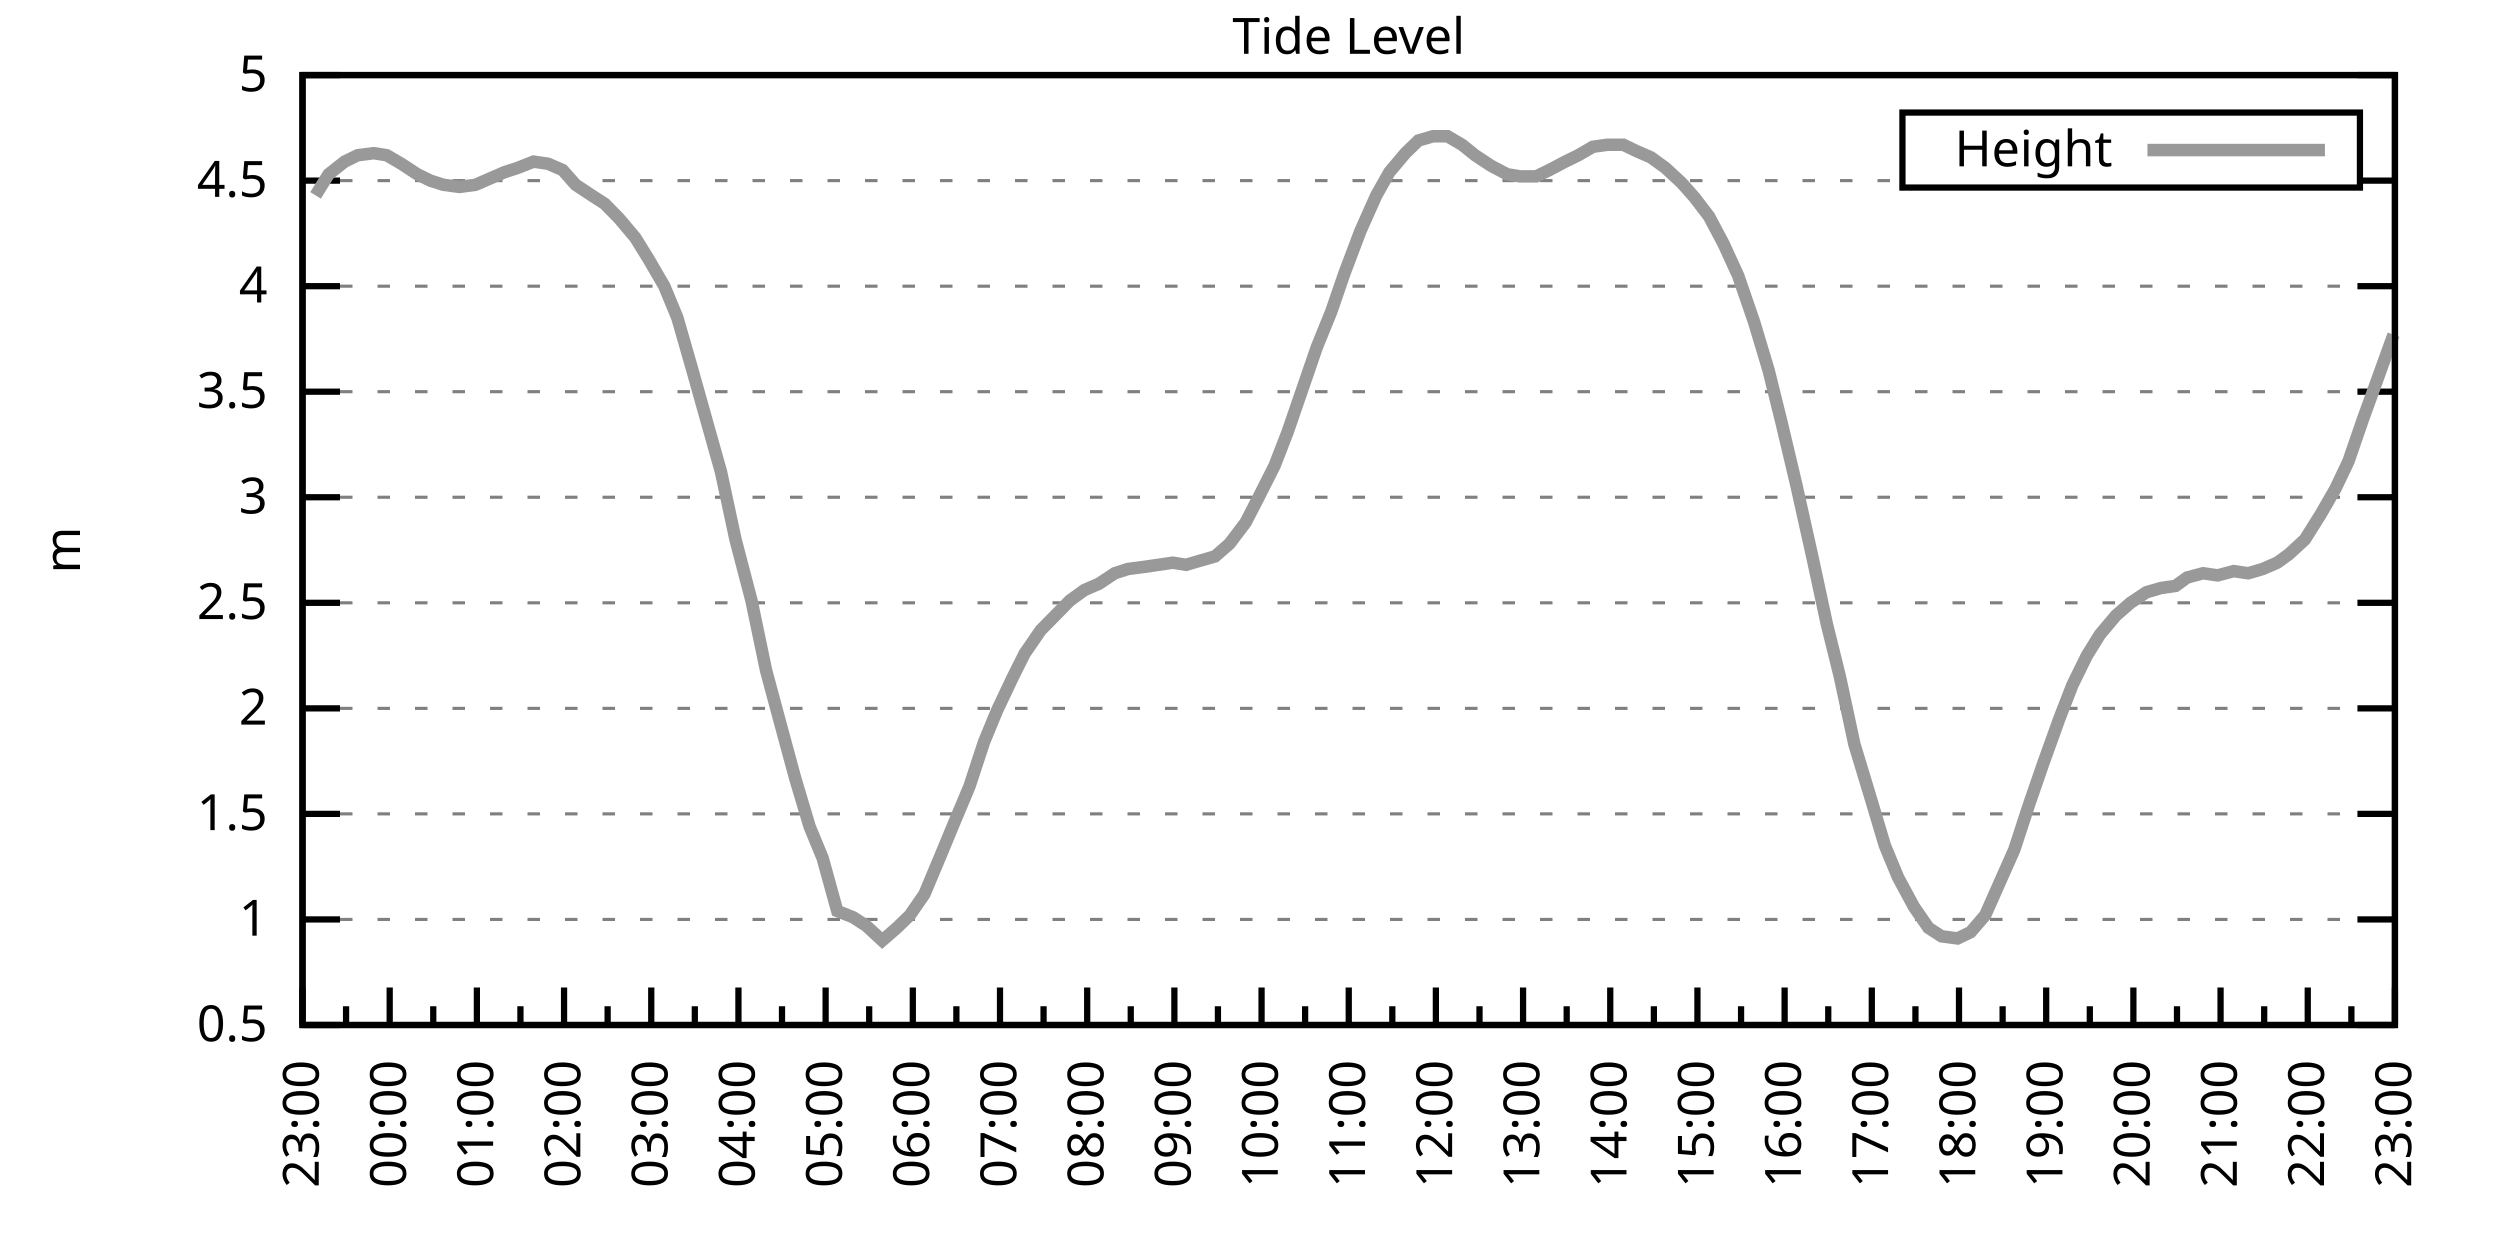
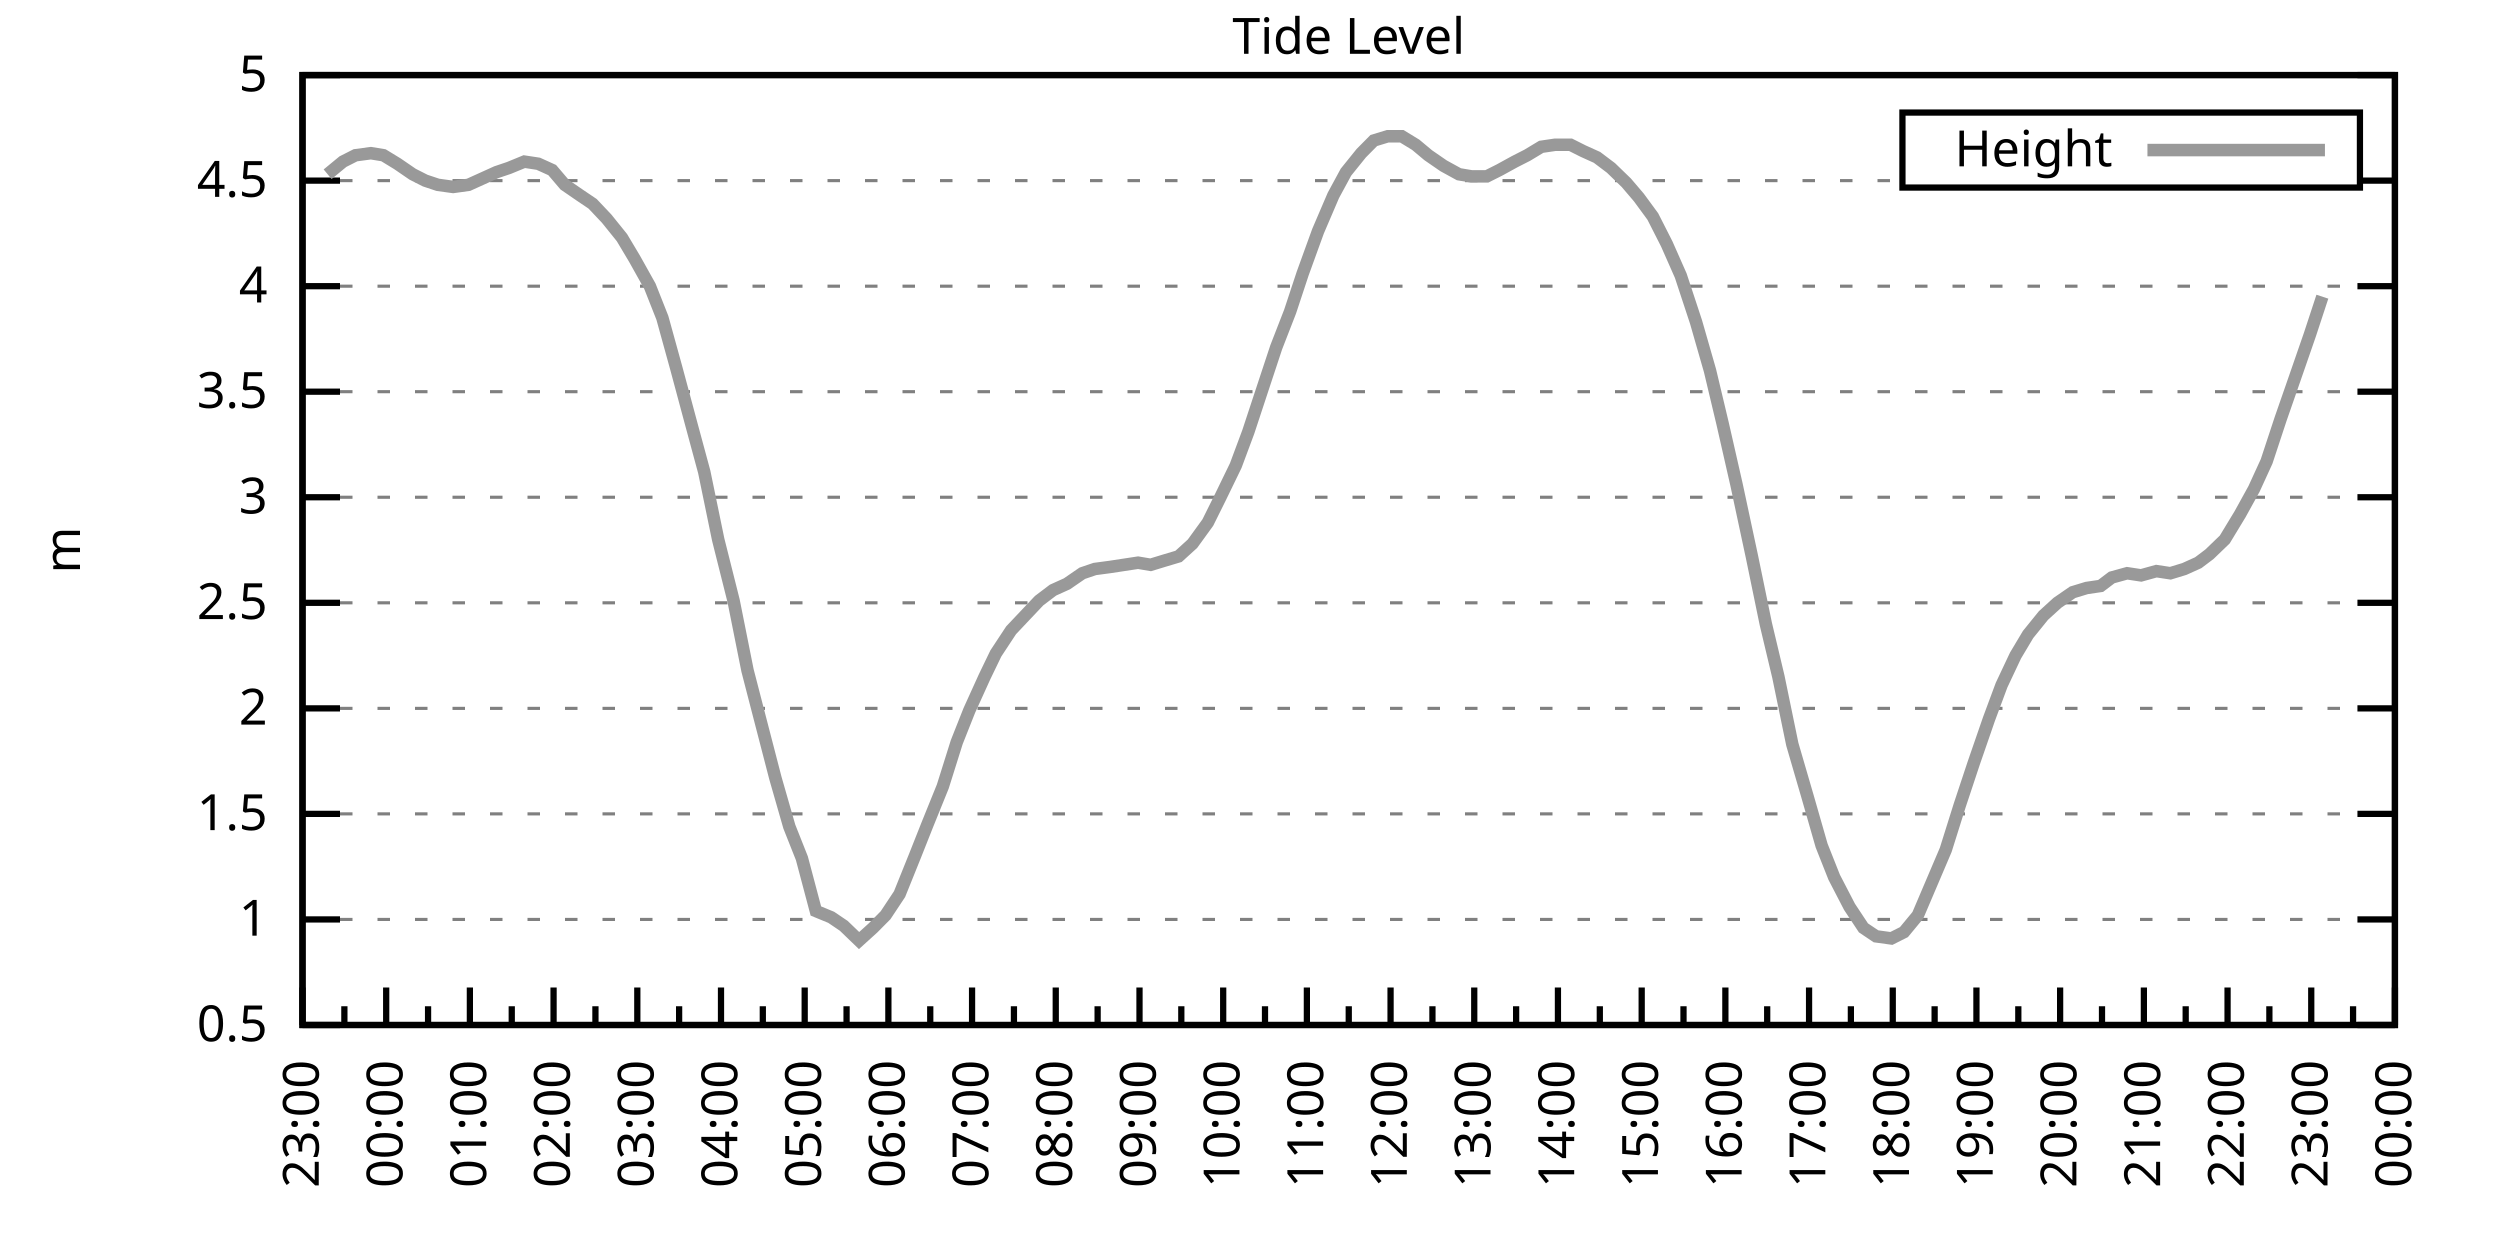
<svg xmlns="http://www.w3.org/2000/svg" xmlns:xlink="http://www.w3.org/1999/xlink" width="400" height="200" viewBox="0 0 400 200">
  <g id="gnuplot_canvas">
    <rect x="0" y="0" width="400" height="200" fill="none" />
    <defs>
      <circle id="gpDot" r="0.5" stroke-width="0.5" stroke="currentColor" />
      <path id="gpPt0" stroke-width="0.333" stroke="currentColor" d="M-1,0 h2 M0,-1 v2" />
      <path id="gpPt1" stroke-width="0.333" stroke="currentColor" d="M-1,-1 L1,1 M1,-1 L-1,1" />
      <path id="gpPt2" stroke-width="0.333" stroke="currentColor" d="M-1,0 L1,0 M0,-1 L0,1 M-1,-1 L1,1 M-1,1 L1,-1" />
      <rect id="gpPt3" stroke-width="0.333" stroke="currentColor" x="-1" y="-1" width="2" height="2" />
      <rect id="gpPt4" stroke-width="0.333" stroke="currentColor" fill="currentColor" x="-1" y="-1" width="2" height="2" />
      <circle id="gpPt5" stroke-width="0.333" stroke="currentColor" cx="0" cy="0" r="1" />
      <use xlink:href="#gpPt5" id="gpPt6" fill="currentColor" stroke="none" />
      <path id="gpPt7" stroke-width="0.333" stroke="currentColor" d="M0,-1.33 L-1.33,0.67 L1.33,0.67 z" />
      <use xlink:href="#gpPt7" id="gpPt8" fill="currentColor" stroke="none" />
      <use xlink:href="#gpPt7" id="gpPt9" stroke="currentColor" transform="rotate(180)" />
      <use xlink:href="#gpPt9" id="gpPt10" fill="currentColor" stroke="none" />
      <use xlink:href="#gpPt3" id="gpPt11" stroke="currentColor" transform="rotate(45)" />
      <use xlink:href="#gpPt11" id="gpPt12" fill="currentColor" stroke="none" />
      <path id="gpPt13" stroke-width="0.333" stroke="currentColor" d="M0,1.330 L1.265,0.411 L0.782,-1.067 L-0.782,-1.076 L-1.265,0.411 z" />
      <use xlink:href="#gpPt13" id="gpPt14" fill="currentColor" stroke="none" />
      <filter id="textbox" filterUnits="objectBoundingBox" x="0" y="0" height="1" width="1">
        <feFlood flood-color="white" flood-opacity="1" result="bgnd" />
        <feComposite in="SourceGraphic" in2="bgnd" operator="atop" />
      </filter>
      <filter id="greybox" filterUnits="objectBoundingBox" x="0" y="0" height="1" width="1">
        <feFlood flood-color="lightgrey" flood-opacity="1" result="grey" />
        <feComposite in="SourceGraphic" in2="grey" operator="atop" />
      </filter>
    </defs>
    <g fill="none" color="white" stroke="currentColor" stroke-width="1.00" stroke-linecap="butt" stroke-linejoin="miter">
</g>
    <g fill="none" color="black" stroke="currentColor" stroke-width="1.00" stroke-linecap="butt" stroke-linejoin="miter">
      <g stroke="none" shape-rendering="crispEdges">
        <polygon fill="rgb(255, 255, 255)" points="48.40,164.00 383.18,164.00 383.18,12.02 48.40,12.02 " />
      </g>
    </g>
    <g fill="none" color="black" stroke="currentColor" stroke-width="1.00" stroke-linecap="butt" stroke-linejoin="miter">
</g>
    <g fill="none" color="black" stroke="black" stroke-width="0.50" stroke-linecap="butt" stroke-linejoin="miter">
</g>
    <g fill="none" color="gray" stroke="currentColor" stroke-width="0.50" stroke-linecap="butt" stroke-linejoin="miter">
      <path stroke="gray" stroke-dasharray="2,4" class="gridline" d="M48.40,164.00 L383.19,164.00  " />
    </g>
    <g fill="none" color="gray" stroke="gray" stroke-width="1.00" stroke-linecap="butt" stroke-linejoin="miter">
</g>
    <g fill="none" color="black" stroke="currentColor" stroke-width="1.00" stroke-linecap="butt" stroke-linejoin="miter">
      <path stroke="black" d="M48.40,164.00 L54.40,164.00 M383.19,164.00 L377.19,164.00  " />
      <g transform="translate(42.80,166.60)" stroke="none" fill="black" font-family="Sans" font-size="8.00" text-anchor="end">
        <text>
          <tspan font-family="Sans"> 0.5</tspan>
        </text>
      </g>
    </g>
    <g fill="none" color="black" stroke="currentColor" stroke-width="1.00" stroke-linecap="butt" stroke-linejoin="miter">
</g>
    <g fill="none" color="black" stroke="black" stroke-width="0.50" stroke-linecap="butt" stroke-linejoin="miter">
</g>
    <g fill="none" color="gray" stroke="currentColor" stroke-width="0.50" stroke-linecap="butt" stroke-linejoin="miter">
      <path stroke="gray" stroke-dasharray="2,4" class="gridline" d="M48.40,147.11 L383.19,147.11  " />
    </g>
    <g fill="none" color="gray" stroke="gray" stroke-width="1.00" stroke-linecap="butt" stroke-linejoin="miter">
</g>
    <g fill="none" color="black" stroke="currentColor" stroke-width="1.00" stroke-linecap="butt" stroke-linejoin="miter">
      <path stroke="black" d="M48.40,147.11 L54.40,147.11 M383.19,147.11 L377.19,147.11  " />
      <g transform="translate(42.80,149.71)" stroke="none" fill="black" font-family="Sans" font-size="8.00" text-anchor="end">
        <text>
          <tspan font-family="Sans"> 1</tspan>
        </text>
      </g>
    </g>
    <g fill="none" color="black" stroke="currentColor" stroke-width="1.00" stroke-linecap="butt" stroke-linejoin="miter">
</g>
    <g fill="none" color="black" stroke="black" stroke-width="0.50" stroke-linecap="butt" stroke-linejoin="miter">
</g>
    <g fill="none" color="gray" stroke="currentColor" stroke-width="0.50" stroke-linecap="butt" stroke-linejoin="miter">
      <path stroke="gray" stroke-dasharray="2,4" class="gridline" d="M48.40,130.22 L383.19,130.22  " />
    </g>
    <g fill="none" color="gray" stroke="gray" stroke-width="1.00" stroke-linecap="butt" stroke-linejoin="miter">
</g>
    <g fill="none" color="black" stroke="currentColor" stroke-width="1.00" stroke-linecap="butt" stroke-linejoin="miter">
      <path stroke="black" d="M48.40,130.22 L54.40,130.22 M383.19,130.22 L377.19,130.22  " />
      <g transform="translate(42.80,132.82)" stroke="none" fill="black" font-family="Sans" font-size="8.00" text-anchor="end">
        <text>
          <tspan font-family="Sans"> 1.5</tspan>
        </text>
      </g>
    </g>
    <g fill="none" color="black" stroke="currentColor" stroke-width="1.00" stroke-linecap="butt" stroke-linejoin="miter">
</g>
    <g fill="none" color="black" stroke="black" stroke-width="0.50" stroke-linecap="butt" stroke-linejoin="miter">
</g>
    <g fill="none" color="gray" stroke="currentColor" stroke-width="0.50" stroke-linecap="butt" stroke-linejoin="miter">
      <path stroke="gray" stroke-dasharray="2,4" class="gridline" d="M48.40,113.34 L383.19,113.34  " />
    </g>
    <g fill="none" color="gray" stroke="gray" stroke-width="1.00" stroke-linecap="butt" stroke-linejoin="miter">
</g>
    <g fill="none" color="black" stroke="currentColor" stroke-width="1.00" stroke-linecap="butt" stroke-linejoin="miter">
      <path stroke="black" d="M48.40,113.34 L54.40,113.34 M383.19,113.34 L377.19,113.34  " />
      <g transform="translate(42.80,115.94)" stroke="none" fill="black" font-family="Sans" font-size="8.00" text-anchor="end">
        <text>
          <tspan font-family="Sans"> 2</tspan>
        </text>
      </g>
    </g>
    <g fill="none" color="black" stroke="currentColor" stroke-width="1.00" stroke-linecap="butt" stroke-linejoin="miter">
</g>
    <g fill="none" color="black" stroke="black" stroke-width="0.50" stroke-linecap="butt" stroke-linejoin="miter">
</g>
    <g fill="none" color="gray" stroke="currentColor" stroke-width="0.50" stroke-linecap="butt" stroke-linejoin="miter">
      <path stroke="gray" stroke-dasharray="2,4" class="gridline" d="M48.40,96.45 L383.19,96.45  " />
    </g>
    <g fill="none" color="gray" stroke="gray" stroke-width="1.00" stroke-linecap="butt" stroke-linejoin="miter">
</g>
    <g fill="none" color="black" stroke="currentColor" stroke-width="1.00" stroke-linecap="butt" stroke-linejoin="miter">
      <path stroke="black" d="M48.40,96.45 L54.40,96.45 M383.19,96.45 L377.19,96.45  " />
      <g transform="translate(42.80,99.05)" stroke="none" fill="black" font-family="Sans" font-size="8.00" text-anchor="end">
        <text>
          <tspan font-family="Sans"> 2.5</tspan>
        </text>
      </g>
    </g>
    <g fill="none" color="black" stroke="currentColor" stroke-width="1.00" stroke-linecap="butt" stroke-linejoin="miter">
</g>
    <g fill="none" color="black" stroke="black" stroke-width="0.50" stroke-linecap="butt" stroke-linejoin="miter">
</g>
    <g fill="none" color="gray" stroke="currentColor" stroke-width="0.50" stroke-linecap="butt" stroke-linejoin="miter">
      <path stroke="gray" stroke-dasharray="2,4" class="gridline" d="M48.40,79.56 L383.19,79.56  " />
    </g>
    <g fill="none" color="gray" stroke="gray" stroke-width="1.00" stroke-linecap="butt" stroke-linejoin="miter">
</g>
    <g fill="none" color="black" stroke="currentColor" stroke-width="1.00" stroke-linecap="butt" stroke-linejoin="miter">
      <path stroke="black" d="M48.40,79.56 L54.40,79.56 M383.19,79.56 L377.19,79.56  " />
      <g transform="translate(42.80,82.16)" stroke="none" fill="black" font-family="Sans" font-size="8.00" text-anchor="end">
        <text>
          <tspan font-family="Sans"> 3</tspan>
        </text>
      </g>
    </g>
    <g fill="none" color="black" stroke="currentColor" stroke-width="1.00" stroke-linecap="butt" stroke-linejoin="miter">
</g>
    <g fill="none" color="black" stroke="black" stroke-width="0.50" stroke-linecap="butt" stroke-linejoin="miter">
</g>
    <g fill="none" color="gray" stroke="currentColor" stroke-width="0.50" stroke-linecap="butt" stroke-linejoin="miter">
      <path stroke="gray" stroke-dasharray="2,4" class="gridline" d="M48.40,62.67 L383.19,62.67  " />
    </g>
    <g fill="none" color="gray" stroke="gray" stroke-width="1.00" stroke-linecap="butt" stroke-linejoin="miter">
</g>
    <g fill="none" color="black" stroke="currentColor" stroke-width="1.00" stroke-linecap="butt" stroke-linejoin="miter">
      <path stroke="black" d="M48.40,62.67 L54.40,62.67 M383.19,62.67 L377.19,62.67  " />
      <g transform="translate(42.80,65.27)" stroke="none" fill="black" font-family="Sans" font-size="8.00" text-anchor="end">
        <text>
          <tspan font-family="Sans"> 3.5</tspan>
        </text>
      </g>
    </g>
    <g fill="none" color="black" stroke="currentColor" stroke-width="1.00" stroke-linecap="butt" stroke-linejoin="miter">
</g>
    <g fill="none" color="black" stroke="black" stroke-width="0.50" stroke-linecap="butt" stroke-linejoin="miter">
</g>
    <g fill="none" color="gray" stroke="currentColor" stroke-width="0.50" stroke-linecap="butt" stroke-linejoin="miter">
      <path stroke="gray" stroke-dasharray="2,4" class="gridline" d="M48.40,45.79 L383.19,45.79  " />
    </g>
    <g fill="none" color="gray" stroke="gray" stroke-width="1.00" stroke-linecap="butt" stroke-linejoin="miter">
</g>
    <g fill="none" color="black" stroke="currentColor" stroke-width="1.00" stroke-linecap="butt" stroke-linejoin="miter">
      <path stroke="black" d="M48.40,45.79 L54.40,45.79 M383.19,45.79 L377.19,45.79  " />
      <g transform="translate(42.80,48.39)" stroke="none" fill="black" font-family="Sans" font-size="8.00" text-anchor="end">
        <text>
          <tspan font-family="Sans"> 4</tspan>
        </text>
      </g>
    </g>
    <g fill="none" color="black" stroke="currentColor" stroke-width="1.00" stroke-linecap="butt" stroke-linejoin="miter">
</g>
    <g fill="none" color="black" stroke="black" stroke-width="0.50" stroke-linecap="butt" stroke-linejoin="miter">
</g>
    <g fill="none" color="gray" stroke="currentColor" stroke-width="0.50" stroke-linecap="butt" stroke-linejoin="miter">
      <path stroke="gray" stroke-dasharray="2,4" class="gridline" d="M48.40,28.90 L304.39,28.90 M377.59,28.90 L383.19,28.90  " />
    </g>
    <g fill="none" color="gray" stroke="gray" stroke-width="1.00" stroke-linecap="butt" stroke-linejoin="miter">
</g>
    <g fill="none" color="black" stroke="currentColor" stroke-width="1.00" stroke-linecap="butt" stroke-linejoin="miter">
      <path stroke="black" d="M48.40,28.90 L54.40,28.90 M383.19,28.90 L377.19,28.90  " />
      <g transform="translate(42.80,31.50)" stroke="none" fill="black" font-family="Sans" font-size="8.00" text-anchor="end">
        <text>
          <tspan font-family="Sans"> 4.5</tspan>
        </text>
      </g>
    </g>
    <g fill="none" color="black" stroke="currentColor" stroke-width="1.00" stroke-linecap="butt" stroke-linejoin="miter">
</g>
    <g fill="none" color="black" stroke="black" stroke-width="0.50" stroke-linecap="butt" stroke-linejoin="miter">
</g>
    <g fill="none" color="gray" stroke="currentColor" stroke-width="0.50" stroke-linecap="butt" stroke-linejoin="miter">
      <path stroke="gray" stroke-dasharray="2,4" class="gridline" d="M48.40,12.01 L383.19,12.01  " />
    </g>
    <g fill="none" color="gray" stroke="gray" stroke-width="1.00" stroke-linecap="butt" stroke-linejoin="miter">
</g>
    <g fill="none" color="black" stroke="currentColor" stroke-width="1.00" stroke-linecap="butt" stroke-linejoin="miter">
      <path stroke="black" d="M48.40,12.01 L54.40,12.01 M383.19,12.01 L377.19,12.01  " />
      <g transform="translate(42.80,14.61)" stroke="none" fill="black" font-family="Sans" font-size="8.00" text-anchor="end">
        <text>
          <tspan font-family="Sans"> 5</tspan>
        </text>
      </g>
    </g>
    <g fill="none" color="black" stroke="currentColor" stroke-width="1.00" stroke-linecap="butt" stroke-linejoin="miter">
      <path stroke="black" d="M48.40,164.00 L48.40,158.00  " />
      <g transform="translate(51.00,169.60) rotate(270)" stroke="none" fill="black" font-family="Sans" font-size="8.00" text-anchor="end">
        <text>
          <tspan font-family="Sans">23:00</tspan>
        </text>
      </g>
    </g>
    <g fill="none" color="black" stroke="currentColor" stroke-width="1.00" stroke-linecap="butt" stroke-linejoin="miter">
-       <path stroke="black" d="M55.37,164.00 L55.37,161.00 M62.35,164.00 L62.35,158.00  " />
-       <g transform="translate(64.95,169.60) rotate(270)" stroke="none" fill="black" font-family="Sans" font-size="8.00" text-anchor="end">
+       <path stroke="black" d="M55.10,164.00 L55.10,161.00 M61.79,164.00 L61.79,158.00  " />
+       <g transform="translate(64.39,169.60) rotate(270)" stroke="none" fill="black" font-family="Sans" font-size="8.00" text-anchor="end">
        <text>
          <tspan font-family="Sans">00:00</tspan>
        </text>
      </g>
    </g>
    <g fill="none" color="black" stroke="currentColor" stroke-width="1.00" stroke-linecap="butt" stroke-linejoin="miter">
-       <path stroke="black" d="M69.32,164.00 L69.32,161.00 M76.30,164.00 L76.30,158.00  " />
-       <g transform="translate(78.90,169.60) rotate(270)" stroke="none" fill="black" font-family="Sans" font-size="8.00" text-anchor="end">
+       <path stroke="black" d="M68.49,164.00 L68.49,161.00 M75.18,164.00 L75.18,158.00  " />
+       <g transform="translate(77.78,169.60) rotate(270)" stroke="none" fill="black" font-family="Sans" font-size="8.00" text-anchor="end">
        <text>
          <tspan font-family="Sans">01:00</tspan>
        </text>
      </g>
    </g>
    <g fill="none" color="black" stroke="currentColor" stroke-width="1.00" stroke-linecap="butt" stroke-linejoin="miter">
-       <path stroke="black" d="M83.27,164.00 L83.27,161.00 M90.25,164.00 L90.25,158.00  " />
-       <g transform="translate(92.85,169.60) rotate(270)" stroke="none" fill="black" font-family="Sans" font-size="8.00" text-anchor="end">
+       <path stroke="black" d="M81.88,164.00 L81.88,161.00 M88.57,164.00 L88.57,158.00  " />
+       <g transform="translate(91.17,169.60) rotate(270)" stroke="none" fill="black" font-family="Sans" font-size="8.00" text-anchor="end">
        <text>
          <tspan font-family="Sans">02:00</tspan>
        </text>
      </g>
    </g>
    <g fill="none" color="black" stroke="currentColor" stroke-width="1.00" stroke-linecap="butt" stroke-linejoin="miter">
-       <path stroke="black" d="M97.22,164.00 L97.22,161.00 M104.20,164.00 L104.20,158.00  " />
-       <g transform="translate(106.80,169.60) rotate(270)" stroke="none" fill="black" font-family="Sans" font-size="8.00" text-anchor="end">
+       <path stroke="black" d="M95.27,164.00 L95.27,161.00 M101.97,164.00 L101.97,158.00  " />
+       <g transform="translate(104.57,169.60) rotate(270)" stroke="none" fill="black" font-family="Sans" font-size="8.00" text-anchor="end">
        <text>
          <tspan font-family="Sans">03:00</tspan>
        </text>
      </g>
    </g>
    <g fill="none" color="black" stroke="currentColor" stroke-width="1.00" stroke-linecap="butt" stroke-linejoin="miter">
-       <path stroke="black" d="M111.17,164.00 L111.17,161.00 M118.15,164.00 L118.15,158.00  " />
-       <g transform="translate(120.75,169.60) rotate(270)" stroke="none" fill="black" font-family="Sans" font-size="8.00" text-anchor="end">
+       <path stroke="black" d="M108.66,164.00 L108.66,161.00 M115.36,164.00 L115.36,158.00  " />
+       <g transform="translate(117.96,169.60) rotate(270)" stroke="none" fill="black" font-family="Sans" font-size="8.00" text-anchor="end">
        <text>
          <tspan font-family="Sans">04:00</tspan>
        </text>
      </g>
    </g>
    <g fill="none" color="black" stroke="currentColor" stroke-width="1.00" stroke-linecap="butt" stroke-linejoin="miter">
-       <path stroke="black" d="M125.12,164.00 L125.12,161.00 M132.10,164.00 L132.10,158.00  " />
-       <g transform="translate(134.70,169.60) rotate(270)" stroke="none" fill="black" font-family="Sans" font-size="8.00" text-anchor="end">
+       <path stroke="black" d="M122.05,164.00 L122.05,161.00 M128.75,164.00 L128.75,158.00  " />
+       <g transform="translate(131.35,169.60) rotate(270)" stroke="none" fill="black" font-family="Sans" font-size="8.00" text-anchor="end">
        <text>
          <tspan font-family="Sans">05:00</tspan>
        </text>
      </g>
    </g>
    <g fill="none" color="black" stroke="currentColor" stroke-width="1.00" stroke-linecap="butt" stroke-linejoin="miter">
-       <path stroke="black" d="M139.07,164.00 L139.07,161.00 M146.05,164.00 L146.05,158.00  " />
-       <g transform="translate(148.65,169.60) rotate(270)" stroke="none" fill="black" font-family="Sans" font-size="8.00" text-anchor="end">
+       <path stroke="black" d="M135.45,164.00 L135.45,161.00 M142.14,164.00 L142.14,158.00  " />
+       <g transform="translate(144.74,169.60) rotate(270)" stroke="none" fill="black" font-family="Sans" font-size="8.00" text-anchor="end">
        <text>
          <tspan font-family="Sans">06:00</tspan>
        </text>
      </g>
    </g>
    <g fill="none" color="black" stroke="currentColor" stroke-width="1.00" stroke-linecap="butt" stroke-linejoin="miter">
-       <path stroke="black" d="M153.02,164.00 L153.02,161.00 M160.00,164.00 L160.00,158.00  " />
-       <g transform="translate(162.60,169.60) rotate(270)" stroke="none" fill="black" font-family="Sans" font-size="8.00" text-anchor="end">
+       <path stroke="black" d="M148.84,164.00 L148.84,161.00 M155.53,164.00 L155.53,158.00  " />
+       <g transform="translate(158.13,169.60) rotate(270)" stroke="none" fill="black" font-family="Sans" font-size="8.00" text-anchor="end">
        <text>
          <tspan font-family="Sans">07:00</tspan>
        </text>
      </g>
    </g>
    <g fill="none" color="black" stroke="currentColor" stroke-width="1.00" stroke-linecap="butt" stroke-linejoin="miter">
-       <path stroke="black" d="M166.97,164.00 L166.97,161.00 M173.95,164.00 L173.95,158.00  " />
-       <g transform="translate(176.55,169.60) rotate(270)" stroke="none" fill="black" font-family="Sans" font-size="8.00" text-anchor="end">
+       <path stroke="black" d="M162.23,164.00 L162.23,161.00 M168.92,164.00 L168.92,158.00  " />
+       <g transform="translate(171.52,169.60) rotate(270)" stroke="none" fill="black" font-family="Sans" font-size="8.00" text-anchor="end">
        <text>
          <tspan font-family="Sans">08:00</tspan>
        </text>
      </g>
    </g>
    <g fill="none" color="black" stroke="currentColor" stroke-width="1.00" stroke-linecap="butt" stroke-linejoin="miter">
-       <path stroke="black" d="M180.92,164.00 L180.92,161.00 M187.90,164.00 L187.90,158.00  " />
-       <g transform="translate(190.50,169.60) rotate(270)" stroke="none" fill="black" font-family="Sans" font-size="8.00" text-anchor="end">
+       <path stroke="black" d="M175.62,164.00 L175.62,161.00 M182.32,164.00 L182.32,158.00  " />
+       <g transform="translate(184.92,169.60) rotate(270)" stroke="none" fill="black" font-family="Sans" font-size="8.00" text-anchor="end">
        <text>
          <tspan font-family="Sans">09:00</tspan>
        </text>
      </g>
    </g>
    <g fill="none" color="black" stroke="currentColor" stroke-width="1.00" stroke-linecap="butt" stroke-linejoin="miter">
-       <path stroke="black" d="M194.87,164.00 L194.87,161.00 M201.85,164.00 L201.85,158.00  " />
-       <g transform="translate(204.45,169.60) rotate(270)" stroke="none" fill="black" font-family="Sans" font-size="8.00" text-anchor="end">
+       <path stroke="black" d="M189.01,164.00 L189.01,161.00 M195.71,164.00 L195.71,158.00  " />
+       <g transform="translate(198.31,169.60) rotate(270)" stroke="none" fill="black" font-family="Sans" font-size="8.00" text-anchor="end">
        <text>
          <tspan font-family="Sans">10:00</tspan>
        </text>
      </g>
    </g>
    <g fill="none" color="black" stroke="currentColor" stroke-width="1.00" stroke-linecap="butt" stroke-linejoin="miter">
-       <path stroke="black" d="M208.82,164.00 L208.82,161.00 M215.80,164.00 L215.80,158.00  " />
-       <g transform="translate(218.40,169.60) rotate(270)" stroke="none" fill="black" font-family="Sans" font-size="8.00" text-anchor="end">
+       <path stroke="black" d="M202.40,164.00 L202.40,161.00 M209.10,164.00 L209.10,158.00  " />
+       <g transform="translate(211.70,169.60) rotate(270)" stroke="none" fill="black" font-family="Sans" font-size="8.00" text-anchor="end">
        <text>
          <tspan font-family="Sans">11:00</tspan>
        </text>
      </g>
    </g>
    <g fill="none" color="black" stroke="currentColor" stroke-width="1.00" stroke-linecap="butt" stroke-linejoin="miter">
-       <path stroke="black" d="M222.77,164.00 L222.77,161.00 M229.74,164.00 L229.74,158.00  " />
-       <g transform="translate(232.34,169.60) rotate(270)" stroke="none" fill="black" font-family="Sans" font-size="8.00" text-anchor="end">
+       <path stroke="black" d="M215.80,164.00 L215.80,161.00 M222.49,164.00 L222.49,158.00  " />
+       <g transform="translate(225.09,169.60) rotate(270)" stroke="none" fill="black" font-family="Sans" font-size="8.00" text-anchor="end">
        <text>
          <tspan font-family="Sans">12:00</tspan>
        </text>
      </g>
    </g>
    <g fill="none" color="black" stroke="currentColor" stroke-width="1.00" stroke-linecap="butt" stroke-linejoin="miter">
-       <path stroke="black" d="M236.72,164.00 L236.72,161.00 M243.69,164.00 L243.69,158.00  " />
-       <g transform="translate(246.29,169.60) rotate(270)" stroke="none" fill="black" font-family="Sans" font-size="8.00" text-anchor="end">
+       <path stroke="black" d="M229.19,164.00 L229.19,161.00 M235.88,164.00 L235.88,158.00  " />
+       <g transform="translate(238.48,169.60) rotate(270)" stroke="none" fill="black" font-family="Sans" font-size="8.00" text-anchor="end">
        <text>
          <tspan font-family="Sans">13:00</tspan>
        </text>
      </g>
    </g>
    <g fill="none" color="black" stroke="currentColor" stroke-width="1.00" stroke-linecap="butt" stroke-linejoin="miter">
-       <path stroke="black" d="M250.67,164.00 L250.67,161.00 M257.64,164.00 L257.64,158.00  " />
-       <g transform="translate(260.24,169.60) rotate(270)" stroke="none" fill="black" font-family="Sans" font-size="8.00" text-anchor="end">
+       <path stroke="black" d="M242.58,164.00 L242.58,161.00 M249.27,164.00 L249.27,158.00  " />
+       <g transform="translate(251.87,169.60) rotate(270)" stroke="none" fill="black" font-family="Sans" font-size="8.00" text-anchor="end">
        <text>
          <tspan font-family="Sans">14:00</tspan>
        </text>
      </g>
    </g>
    <g fill="none" color="black" stroke="currentColor" stroke-width="1.00" stroke-linecap="butt" stroke-linejoin="miter">
-       <path stroke="black" d="M264.62,164.00 L264.62,161.00 M271.59,164.00 L271.59,158.00  " />
-       <g transform="translate(274.19,169.60) rotate(270)" stroke="none" fill="black" font-family="Sans" font-size="8.00" text-anchor="end">
+       <path stroke="black" d="M255.97,164.00 L255.97,161.00 M262.67,164.00 L262.67,158.00  " />
+       <g transform="translate(265.27,169.60) rotate(270)" stroke="none" fill="black" font-family="Sans" font-size="8.00" text-anchor="end">
        <text>
          <tspan font-family="Sans">15:00</tspan>
        </text>
      </g>
    </g>
    <g fill="none" color="black" stroke="currentColor" stroke-width="1.00" stroke-linecap="butt" stroke-linejoin="miter">
-       <path stroke="black" d="M278.57,164.00 L278.57,161.00 M285.54,164.00 L285.54,158.00  " />
-       <g transform="translate(288.14,169.60) rotate(270)" stroke="none" fill="black" font-family="Sans" font-size="8.00" text-anchor="end">
+       <path stroke="black" d="M269.36,164.00 L269.36,161.00 M276.06,164.00 L276.06,158.00  " />
+       <g transform="translate(278.66,169.60) rotate(270)" stroke="none" fill="black" font-family="Sans" font-size="8.00" text-anchor="end">
        <text>
          <tspan font-family="Sans">16:00</tspan>
        </text>
      </g>
    </g>
    <g fill="none" color="black" stroke="currentColor" stroke-width="1.00" stroke-linecap="butt" stroke-linejoin="miter">
-       <path stroke="black" d="M292.52,164.00 L292.52,161.00 M299.49,164.00 L299.49,158.00  " />
-       <g transform="translate(302.09,169.60) rotate(270)" stroke="none" fill="black" font-family="Sans" font-size="8.00" text-anchor="end">
+       <path stroke="black" d="M282.75,164.00 L282.75,161.00 M289.45,164.00 L289.45,158.00  " />
+       <g transform="translate(292.05,169.60) rotate(270)" stroke="none" fill="black" font-family="Sans" font-size="8.00" text-anchor="end">
        <text>
          <tspan font-family="Sans">17:00</tspan>
        </text>
      </g>
    </g>
    <g fill="none" color="black" stroke="currentColor" stroke-width="1.00" stroke-linecap="butt" stroke-linejoin="miter">
-       <path stroke="black" d="M306.47,164.00 L306.47,161.00 M313.44,164.00 L313.44,158.00  " />
-       <g transform="translate(316.04,169.60) rotate(270)" stroke="none" fill="black" font-family="Sans" font-size="8.00" text-anchor="end">
+       <path stroke="black" d="M296.14,164.00 L296.14,161.00 M302.84,164.00 L302.84,158.00  " />
+       <g transform="translate(305.44,169.60) rotate(270)" stroke="none" fill="black" font-family="Sans" font-size="8.00" text-anchor="end">
        <text>
          <tspan font-family="Sans">18:00</tspan>
        </text>
      </g>
    </g>
    <g fill="none" color="black" stroke="currentColor" stroke-width="1.00" stroke-linecap="butt" stroke-linejoin="miter">
-       <path stroke="black" d="M320.42,164.00 L320.42,161.00 M327.39,164.00 L327.39,158.00  " />
-       <g transform="translate(329.99,169.60) rotate(270)" stroke="none" fill="black" font-family="Sans" font-size="8.00" text-anchor="end">
+       <path stroke="black" d="M309.54,164.00 L309.54,161.00 M316.23,164.00 L316.23,158.00  " />
+       <g transform="translate(318.83,169.60) rotate(270)" stroke="none" fill="black" font-family="Sans" font-size="8.00" text-anchor="end">
        <text>
          <tspan font-family="Sans">19:00</tspan>
        </text>
      </g>
    </g>
    <g fill="none" color="black" stroke="currentColor" stroke-width="1.00" stroke-linecap="butt" stroke-linejoin="miter">
-       <path stroke="black" d="M334.37,164.00 L334.37,161.00 M341.34,164.00 L341.34,158.00  " />
-       <g transform="translate(343.94,169.60) rotate(270)" stroke="none" fill="black" font-family="Sans" font-size="8.00" text-anchor="end">
+       <path stroke="black" d="M322.93,164.00 L322.93,161.00 M329.62,164.00 L329.62,158.00  " />
+       <g transform="translate(332.22,169.60) rotate(270)" stroke="none" fill="black" font-family="Sans" font-size="8.00" text-anchor="end">
        <text>
          <tspan font-family="Sans">20:00</tspan>
        </text>
      </g>
    </g>
    <g fill="none" color="black" stroke="currentColor" stroke-width="1.00" stroke-linecap="butt" stroke-linejoin="miter">
-       <path stroke="black" d="M348.32,164.00 L348.32,161.00 M355.29,164.00 L355.29,158.00  " />
-       <g transform="translate(357.89,169.60) rotate(270)" stroke="none" fill="black" font-family="Sans" font-size="8.00" text-anchor="end">
+       <path stroke="black" d="M336.32,164.00 L336.32,161.00 M343.02,164.00 L343.02,158.00  " />
+       <g transform="translate(345.62,169.60) rotate(270)" stroke="none" fill="black" font-family="Sans" font-size="8.00" text-anchor="end">
        <text>
          <tspan font-family="Sans">21:00</tspan>
        </text>
      </g>
    </g>
    <g fill="none" color="black" stroke="currentColor" stroke-width="1.00" stroke-linecap="butt" stroke-linejoin="miter">
-       <path stroke="black" d="M362.27,164.00 L362.27,161.00 M369.24,164.00 L369.24,158.00  " />
-       <g transform="translate(371.84,169.60) rotate(270)" stroke="none" fill="black" font-family="Sans" font-size="8.00" text-anchor="end">
+       <path stroke="black" d="M349.71,164.00 L349.71,161.00 M356.41,164.00 L356.41,158.00  " />
+       <g transform="translate(359.01,169.60) rotate(270)" stroke="none" fill="black" font-family="Sans" font-size="8.00" text-anchor="end">
        <text>
          <tspan font-family="Sans">22:00</tspan>
        </text>
      </g>
    </g>
    <g fill="none" color="black" stroke="currentColor" stroke-width="1.00" stroke-linecap="butt" stroke-linejoin="miter">
-       <path stroke="black" d="M376.22,164.00 L376.22,161.00 M383.19,164.00 L383.19,158.00  " />
+       <path stroke="black" d="M363.10,164.00 L363.10,161.00 M369.80,164.00 L369.80,158.00  " />
+       <g transform="translate(372.40,169.60) rotate(270)" stroke="none" fill="black" font-family="Sans" font-size="8.00" text-anchor="end">
+         <text>
+           <tspan font-family="Sans">23:00</tspan>
+         </text>
+       </g>
+     </g>
+     <g fill="none" color="black" stroke="currentColor" stroke-width="1.00" stroke-linecap="butt" stroke-linejoin="miter">
+       <path stroke="black" d="M376.49,164.00 L376.49,161.00 M383.19,164.00 L383.19,158.00  " />
      <g transform="translate(385.79,169.60) rotate(270)" stroke="none" fill="black" font-family="Sans" font-size="8.00" text-anchor="end">
        <text>
-           <tspan font-family="Sans">23:00</tspan>
+           <tspan font-family="Sans">00:00</tspan>
        </text>
      </g>
    </g>
    <g fill="none" color="black" stroke="currentColor" stroke-width="1.00" stroke-linecap="butt" stroke-linejoin="miter">
</g>
    <g fill="none" color="black" stroke="currentColor" stroke-width="1.00" stroke-linecap="butt" stroke-linejoin="miter">
      <path stroke="black" d="M48.40,12.01 L48.40,164.00 L383.19,164.00 L383.19,12.01 L48.40,12.01 Z  " />
    </g>
    <g fill="none" color="black" stroke="currentColor" stroke-width="1.00" stroke-linecap="butt" stroke-linejoin="miter">
      <g transform="translate(12.80,88.01) rotate(270)" stroke="none" fill="black" font-family="Sans" font-size="8.00" text-anchor="middle">
        <text>
          <tspan font-family="Sans">m</tspan>
        </text>
      </g>
    </g>
    <g fill="none" color="black" stroke="currentColor" stroke-width="1.00" stroke-linecap="butt" stroke-linejoin="miter">
</g>
    <g fill="none" color="black" stroke="currentColor" stroke-width="1.00" stroke-linecap="butt" stroke-linejoin="miter">
      <path stroke="black" d="M304.39,30.01 L304.39,18.01 L377.59,18.01 L377.59,30.01 L304.39,30.01 Z  " />
    </g>
    <g id="Tide_level_plot_1">
      <g fill="none" color="white" stroke="black" stroke-width="2.00" stroke-linecap="butt" stroke-linejoin="miter">
</g>
      <g fill="none" color="black" stroke="currentColor" stroke-width="2.00" stroke-linecap="butt" stroke-linejoin="miter">
        <g transform="translate(337.99,26.61)" stroke="none" fill="black" font-family="Sans" font-size="8.00" text-anchor="end">
          <text>
            <tspan font-family="Sans">Height</tspan>
          </text>
        </g>
      </g>
      <g fill="none" color="black" stroke="currentColor" stroke-width="2.00" stroke-linecap="butt" stroke-linejoin="miter">
-         <path stroke="rgb(153, 153, 153)" d="M343.59,24.01 L371.99,24.01 M50.49,31.26 L52.58,27.88 L55.14,25.86 L57.23,24.84 L59.79,24.51 L61.88,24.84   L64.21,26.20 L66.77,27.88 L68.86,28.90 L70.95,29.57 L73.51,29.91 L76.07,29.57 L78.39,28.56 L80.72,27.55   L82.81,26.87 L85.37,25.86 L87.69,26.20 L90.02,27.21 L92.11,29.57 L94.67,31.26 L96.76,32.61 L99.08,34.98   L101.64,38.02 L103.73,41.39 L106.29,45.79 L108.38,50.85 L110.71,58.96 L113.27,68.08 L115.36,75.51 L117.68,86.32   L120.24,96.11 L122.57,107.26 L124.66,115.03 L127.22,124.48 L129.54,132.25 L131.63,137.32 L133.96,145.76 L136.51,146.77   L138.61,148.13 L141.16,150.49 L143.49,148.46 L145.58,146.44 L147.91,143.06 L150.46,136.98 L152.56,131.91 L155.11,125.83   L157.44,118.74 L159.53,113.67 L162.09,108.27 L163.95,104.56 L166.51,100.84 L168.83,98.48 L171.16,96.11 L173.48,94.42   L175.81,93.41 L178.36,91.72 L180.46,91.04 L183.01,90.71 L185.34,90.37 L187.66,90.03 L189.76,90.37 L192.08,89.69   L194.41,89.02 L196.73,86.99 L199.29,83.61 L201.38,79.56 L203.94,74.49 L206.03,69.09 L208.59,61.66 L210.68,55.58   L213.01,49.84 L215.10,43.76 L217.65,37.00 L220.21,31.26 L222.30,27.55 L224.86,24.51 L226.95,22.48 L229.28,21.80   L231.60,21.80 L233.93,23.16 L236.02,24.84 L238.58,26.53 L241.14,27.88 L243.23,28.22 L245.79,28.22 L247.88,27.21   L250.44,25.86 L252.53,24.84 L254.85,23.49 L257.18,23.16 L259.74,23.16 L261.83,24.17 L264.15,25.18 L266.48,26.87   L269.04,29.24 L271.13,31.60 L273.45,34.64 L275.78,39.03 L278.10,44.10 L280.66,51.53 L282.99,59.30 L285.08,67.74   L287.40,77.53 L289.96,89.02 L292.29,99.83 L294.38,108.27 L296.70,119.08 L299.26,127.52 L301.58,135.29 L303.68,140.36   L306.23,145.09 L308.56,148.46 L310.65,149.81 L313.21,150.15 L315.30,149.14 L317.63,146.44 L320.18,140.69 L322.28,135.97   L324.60,128.87 L326.93,122.12 L329.48,115.03 L331.58,109.62 L333.90,104.89 L335.99,101.52 L338.55,98.48 L340.88,96.45   L343.43,94.76 L345.76,94.08 L348.08,93.75 L349.94,92.40 L352.50,91.72 L354.83,92.06 L357.38,91.38 L359.71,91.72   L362.03,91.04 L364.36,90.03 L366.22,88.68 L368.78,86.32 L371.33,82.26 L373.66,78.21 L375.75,73.82 L378.08,67.06   L380.40,60.65 L382.96,53.55  " />
+         <path stroke="rgb(153, 153, 153)" d="M343.59,24.01 L371.99,24.01 M52.42,27.88 L54.87,25.86 L56.88,24.84 L59.34,24.51 L61.35,24.84 L63.58,26.20   L66.03,27.88 L68.04,28.90 L70.05,29.57 L72.50,29.91 L74.96,29.57 L77.19,28.56 L79.42,27.55 L81.43,26.87   L83.89,25.86 L86.12,26.20 L88.35,27.21 L90.36,29.57 L92.82,31.26 L94.82,32.61 L97.06,34.98 L99.51,38.02   L101.52,41.39 L103.98,45.79 L105.98,50.85 L108.22,58.96 L110.67,68.08 L112.68,75.51 L114.91,86.32 L117.37,96.11   L119.60,107.26 L121.61,115.03 L124.06,124.48 L126.29,132.25 L128.30,137.32 L130.54,145.76 L132.99,146.77 L135.00,148.13   L137.45,150.49 L139.69,148.46 L141.69,146.44 L143.93,143.06 L146.38,136.98 L148.39,131.91 L150.85,125.83 L153.08,118.74   L155.09,113.67 L157.54,108.27 L159.33,104.56 L161.78,100.84 L164.01,98.48 L166.25,96.11 L168.48,94.42 L170.71,93.41   L173.17,91.72 L175.17,91.04 L177.63,90.71 L179.86,90.37 L182.09,90.03 L184.10,90.37 L186.33,89.69 L188.57,89.02   L190.80,86.99 L193.25,83.61 L195.26,79.56 L197.72,74.49 L199.73,69.09 L202.18,61.66 L204.19,55.58 L206.42,49.84   L208.43,43.76 L210.88,37.00 L213.34,31.26 L215.35,27.55 L217.80,24.51 L219.81,22.48 L222.04,21.80 L224.28,21.80   L226.51,23.16 L228.52,24.84 L230.97,26.53 L233.43,27.88 L235.44,28.22 L237.89,28.22 L239.90,27.21 L242.36,25.86   L244.36,24.84 L246.60,23.49 L248.83,23.16 L251.28,23.16 L253.29,24.17 L255.52,25.18 L257.76,26.87 L260.21,29.24   L262.22,31.60 L264.45,34.64 L266.68,39.03 L268.92,44.10 L271.37,51.53 L273.60,59.30 L275.61,67.74 L277.84,77.53   L280.30,89.02 L282.53,99.83 L284.54,108.27 L286.77,119.08 L289.23,127.52 L291.46,135.29 L293.47,140.36 L295.92,145.09   L298.15,148.46 L300.16,149.81 L302.62,150.15 L304.63,149.14 L306.86,146.44 L309.31,140.69 L311.32,135.97 L313.55,128.87   L315.79,122.12 L318.24,115.03 L320.25,109.62 L322.48,104.89 L324.49,101.52 L326.95,98.48 L329.18,96.45 L331.63,94.76   L333.86,94.08 L336.10,93.75 L337.88,92.40 L340.34,91.72 L342.57,92.06 L345.02,91.38 L347.26,91.72 L349.49,91.04   L351.72,90.03 L353.51,88.68 L355.96,86.32 L358.42,82.26 L360.65,78.21 L362.66,73.82 L364.89,67.06 L367.12,60.65   L369.58,53.55 L371.58,47.47  " />
      </g>
    </g>
    <g fill="none" color="black" stroke="currentColor" stroke-width="2.00" stroke-linecap="butt" stroke-linejoin="miter">
</g>
    <g fill="none" color="black" stroke="black" stroke-width="1.00" stroke-linecap="butt" stroke-linejoin="miter">
</g>
    <g fill="none" color="black" stroke="currentColor" stroke-width="1.00" stroke-linecap="butt" stroke-linejoin="miter">
      <path stroke="black" d="M48.40,12.01 L48.40,164.00 L383.19,164.00 L383.19,12.01 L48.40,12.01 Z  " />
    </g>
    <g fill="none" color="black" stroke="currentColor" stroke-width="1.00" stroke-linecap="butt" stroke-linejoin="miter">
      <g transform="translate(215.79,8.61)" stroke="none" fill="black" font-family="Sans" font-size="8.00" text-anchor="middle">
        <text>
          <tspan font-family="Sans">Tide Level</tspan>
        </text>
      </g>
    </g>
    <g fill="none" color="black" stroke="currentColor" stroke-width="1.00" stroke-linecap="butt" stroke-linejoin="miter">
</g>
  </g>
</svg>
